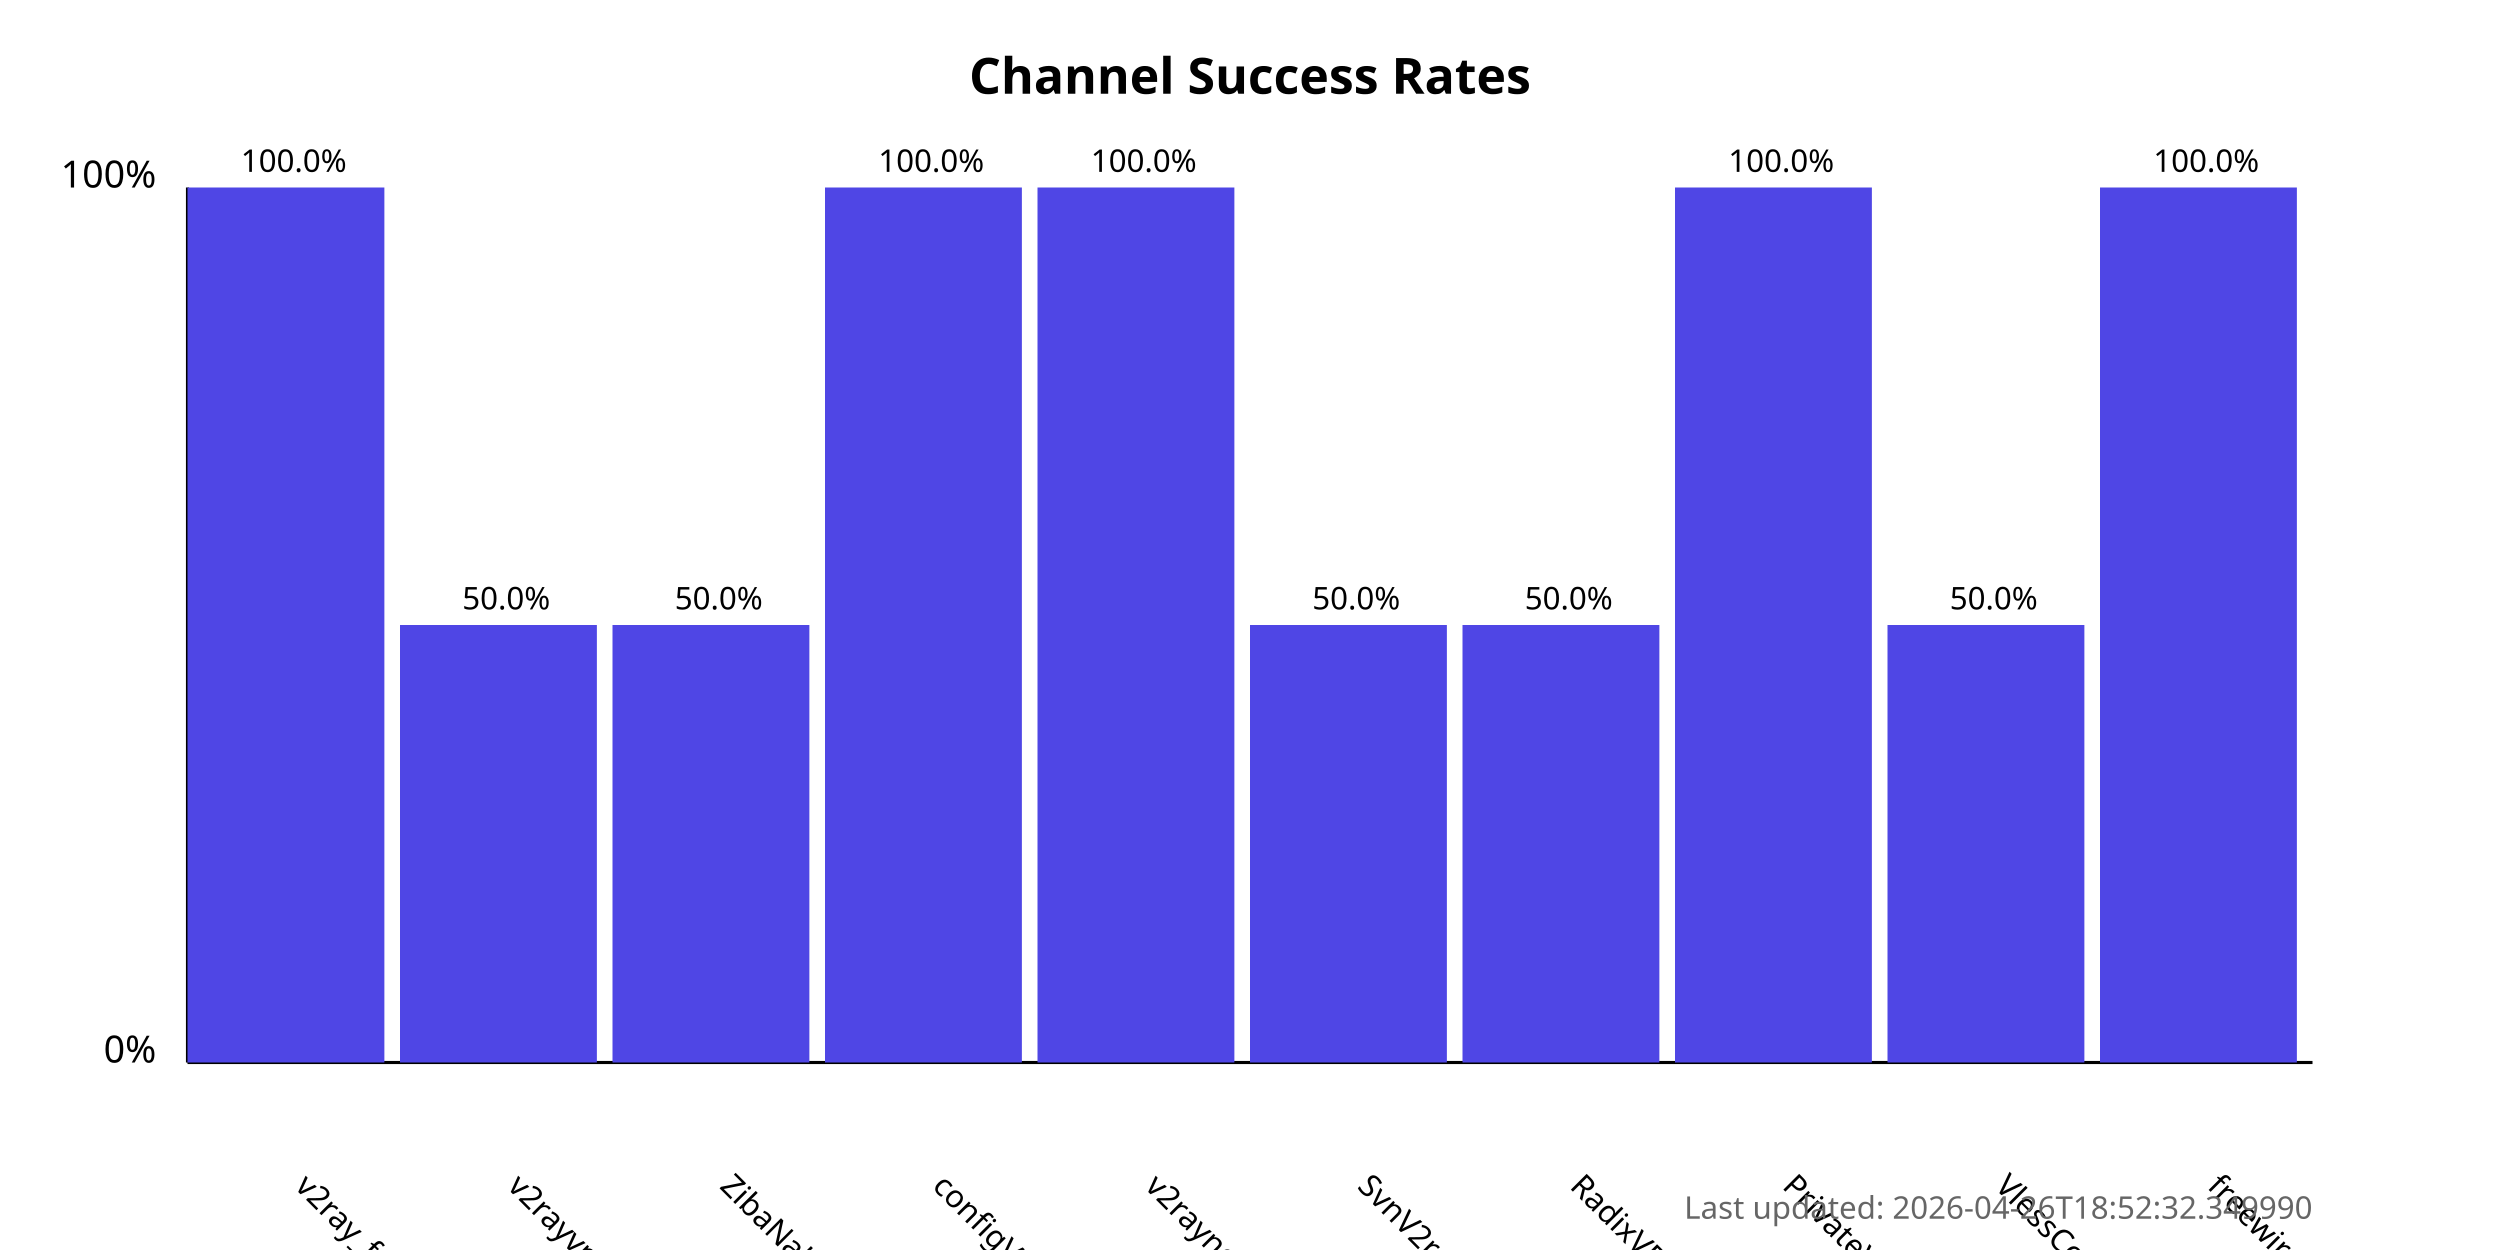
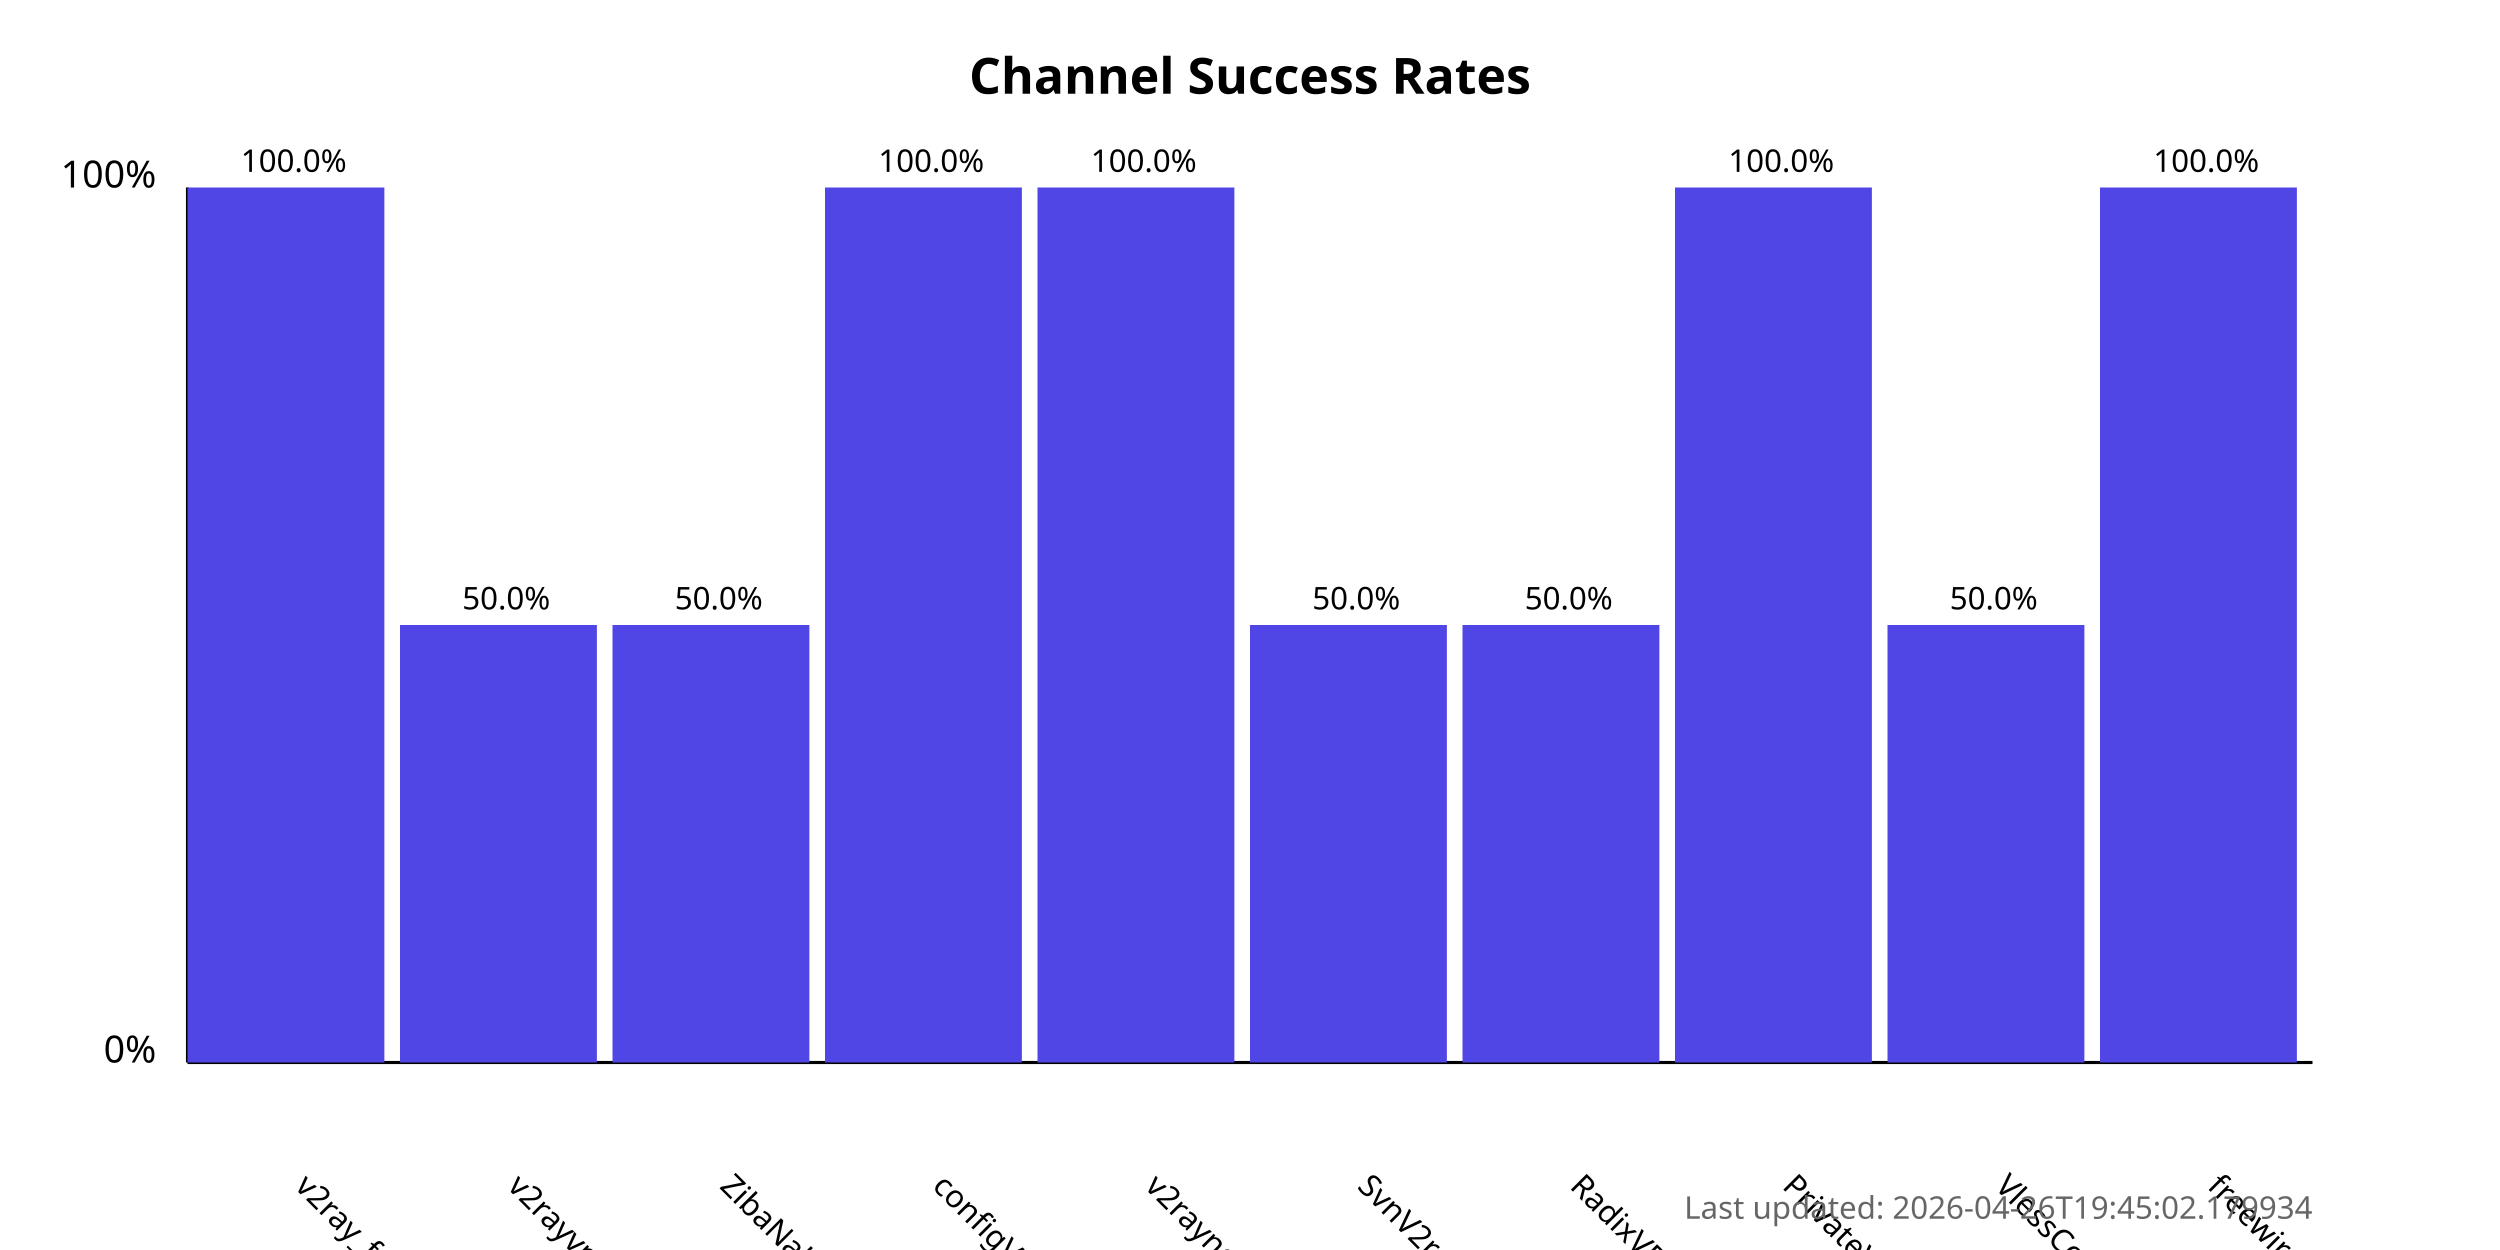
<svg xmlns="http://www.w3.org/2000/svg" width="800" height="400">
  <style>
            .chart-title { font: bold 16px sans-serif; }
            .axis-label { font: 12px sans-serif; }
            .tick-label { font: 10px sans-serif; }
            .bar { fill: #4f46e5; }
            .bar:hover { fill: #6366f1; }
            .timestamp { font: 10px sans-serif; fill: #666; }
        </style>
  <text x="400.0" y="30" text-anchor="middle" class="chart-title">
            Channel Success Rates
        </text>
  <line x1="60" y1="340" x2="60" y2="60" stroke="black" stroke-width="1" />
  <line x1="60" y1="340" x2="740" y2="340" stroke="black" stroke-width="1" />
  <text x="50" y="340" text-anchor="end" class="axis-label">0%</text>
  <text x="50" y="60" text-anchor="end" class="axis-label">100%</text>
  <g>
    <rect x="60" y="60.0" width="63.0" height="280.0" class="bar" />
    <text x="94.0" y="380" transform="rotate(45, 94.0, 380)" text-anchor="start" class="tick-label">
                v2ray_free_conf
            </text>
    <text x="94.0" y="55.0" text-anchor="middle" class="tick-label">
                100.0%
            </text>
  </g>
  <g>
    <rect x="128.0" y="200.0" width="63.0" height="140.0" class="bar" />
    <text x="162.0" y="380" transform="rotate(45, 162.0, 380)" text-anchor="start" class="tick-label">
                v2rayvpno
            </text>
    <text x="162.0" y="195.0" text-anchor="middle" class="tick-label">
                50.0%
            </text>
  </g>
  <g>
    <rect x="196.0" y="200.0" width="63.0" height="140.0" class="bar" />
    <text x="230.0" y="380" transform="rotate(45, 230.0, 380)" text-anchor="start" class="tick-label">
                ZibaNabz
            </text>
    <text x="230.0" y="195.0" text-anchor="middle" class="tick-label">
                50.0%
            </text>
  </g>
  <g>
    <rect x="264.0" y="60.0" width="63.0" height="280.0" class="bar" />
    <text x="298.0" y="380" transform="rotate(45, 298.0, 380)" text-anchor="start" class="tick-label">
                configV2rayForFree
            </text>
    <text x="298.0" y="55.0" text-anchor="middle" class="tick-label">
                100.0%
            </text>
  </g>
  <g>
    <rect x="332.0" y="60.0" width="63.0" height="280.0" class="bar" />
    <text x="366.0" y="380" transform="rotate(45, 366.0, 380)" text-anchor="start" class="tick-label">
                v2rayngvpn
            </text>
    <text x="366.0" y="55.0" text-anchor="middle" class="tick-label">
                100.0%
            </text>
  </g>
  <g>
    <rect x="400.0" y="200.0" width="63.0" height="140.0" class="bar" />
    <text x="434.0" y="380" transform="rotate(45, 434.0, 380)" text-anchor="start" class="tick-label">
                SvnV2ray
            </text>
    <text x="434.0" y="195.0" text-anchor="middle" class="tick-label">
                50.0%
            </text>
  </g>
  <g>
    <rect x="468.0" y="200.0" width="63.0" height="140.0" class="bar" />
    <text x="502.0" y="380" transform="rotate(45, 502.0, 380)" text-anchor="start" class="tick-label">
                RadixVPN
            </text>
    <text x="502.0" y="195.0" text-anchor="middle" class="tick-label">
                50.0%
            </text>
  </g>
  <g>
    <rect x="536.0" y="60.0" width="63.0" height="280.0" class="bar" />
    <text x="570.0" y="380" transform="rotate(45, 570.0, 380)" text-anchor="start" class="tick-label">
                PrivateVPNs
            </text>
    <text x="570.0" y="55.0" text-anchor="middle" class="tick-label">
                100.0%
            </text>
  </g>
  <g>
    <rect x="604.0" y="200.0" width="63.0" height="140.0" class="bar" />
    <text x="638.0" y="380" transform="rotate(45, 638.0, 380)" text-anchor="start" class="tick-label">
                VlessConfig
            </text>
    <text x="638.0" y="195.0" text-anchor="middle" class="tick-label">
                50.0%
            </text>
  </g>
  <g>
    <rect x="672.0" y="60.0" width="63.0" height="280.0" class="bar" />
    <text x="706.0" y="380" transform="rotate(45, 706.0, 380)" text-anchor="start" class="tick-label">
                freewireguard
            </text>
    <text x="706.0" y="55.0" text-anchor="middle" class="tick-label">
                100.0%
            </text>
  </g>
  <text x="740" y="390" text-anchor="end" class="timestamp">
-             Last updated: 2026-04-26T18:52:32.349990
+             Last updated: 2026-04-26T19:45:02.179934
        </text>
</svg>
